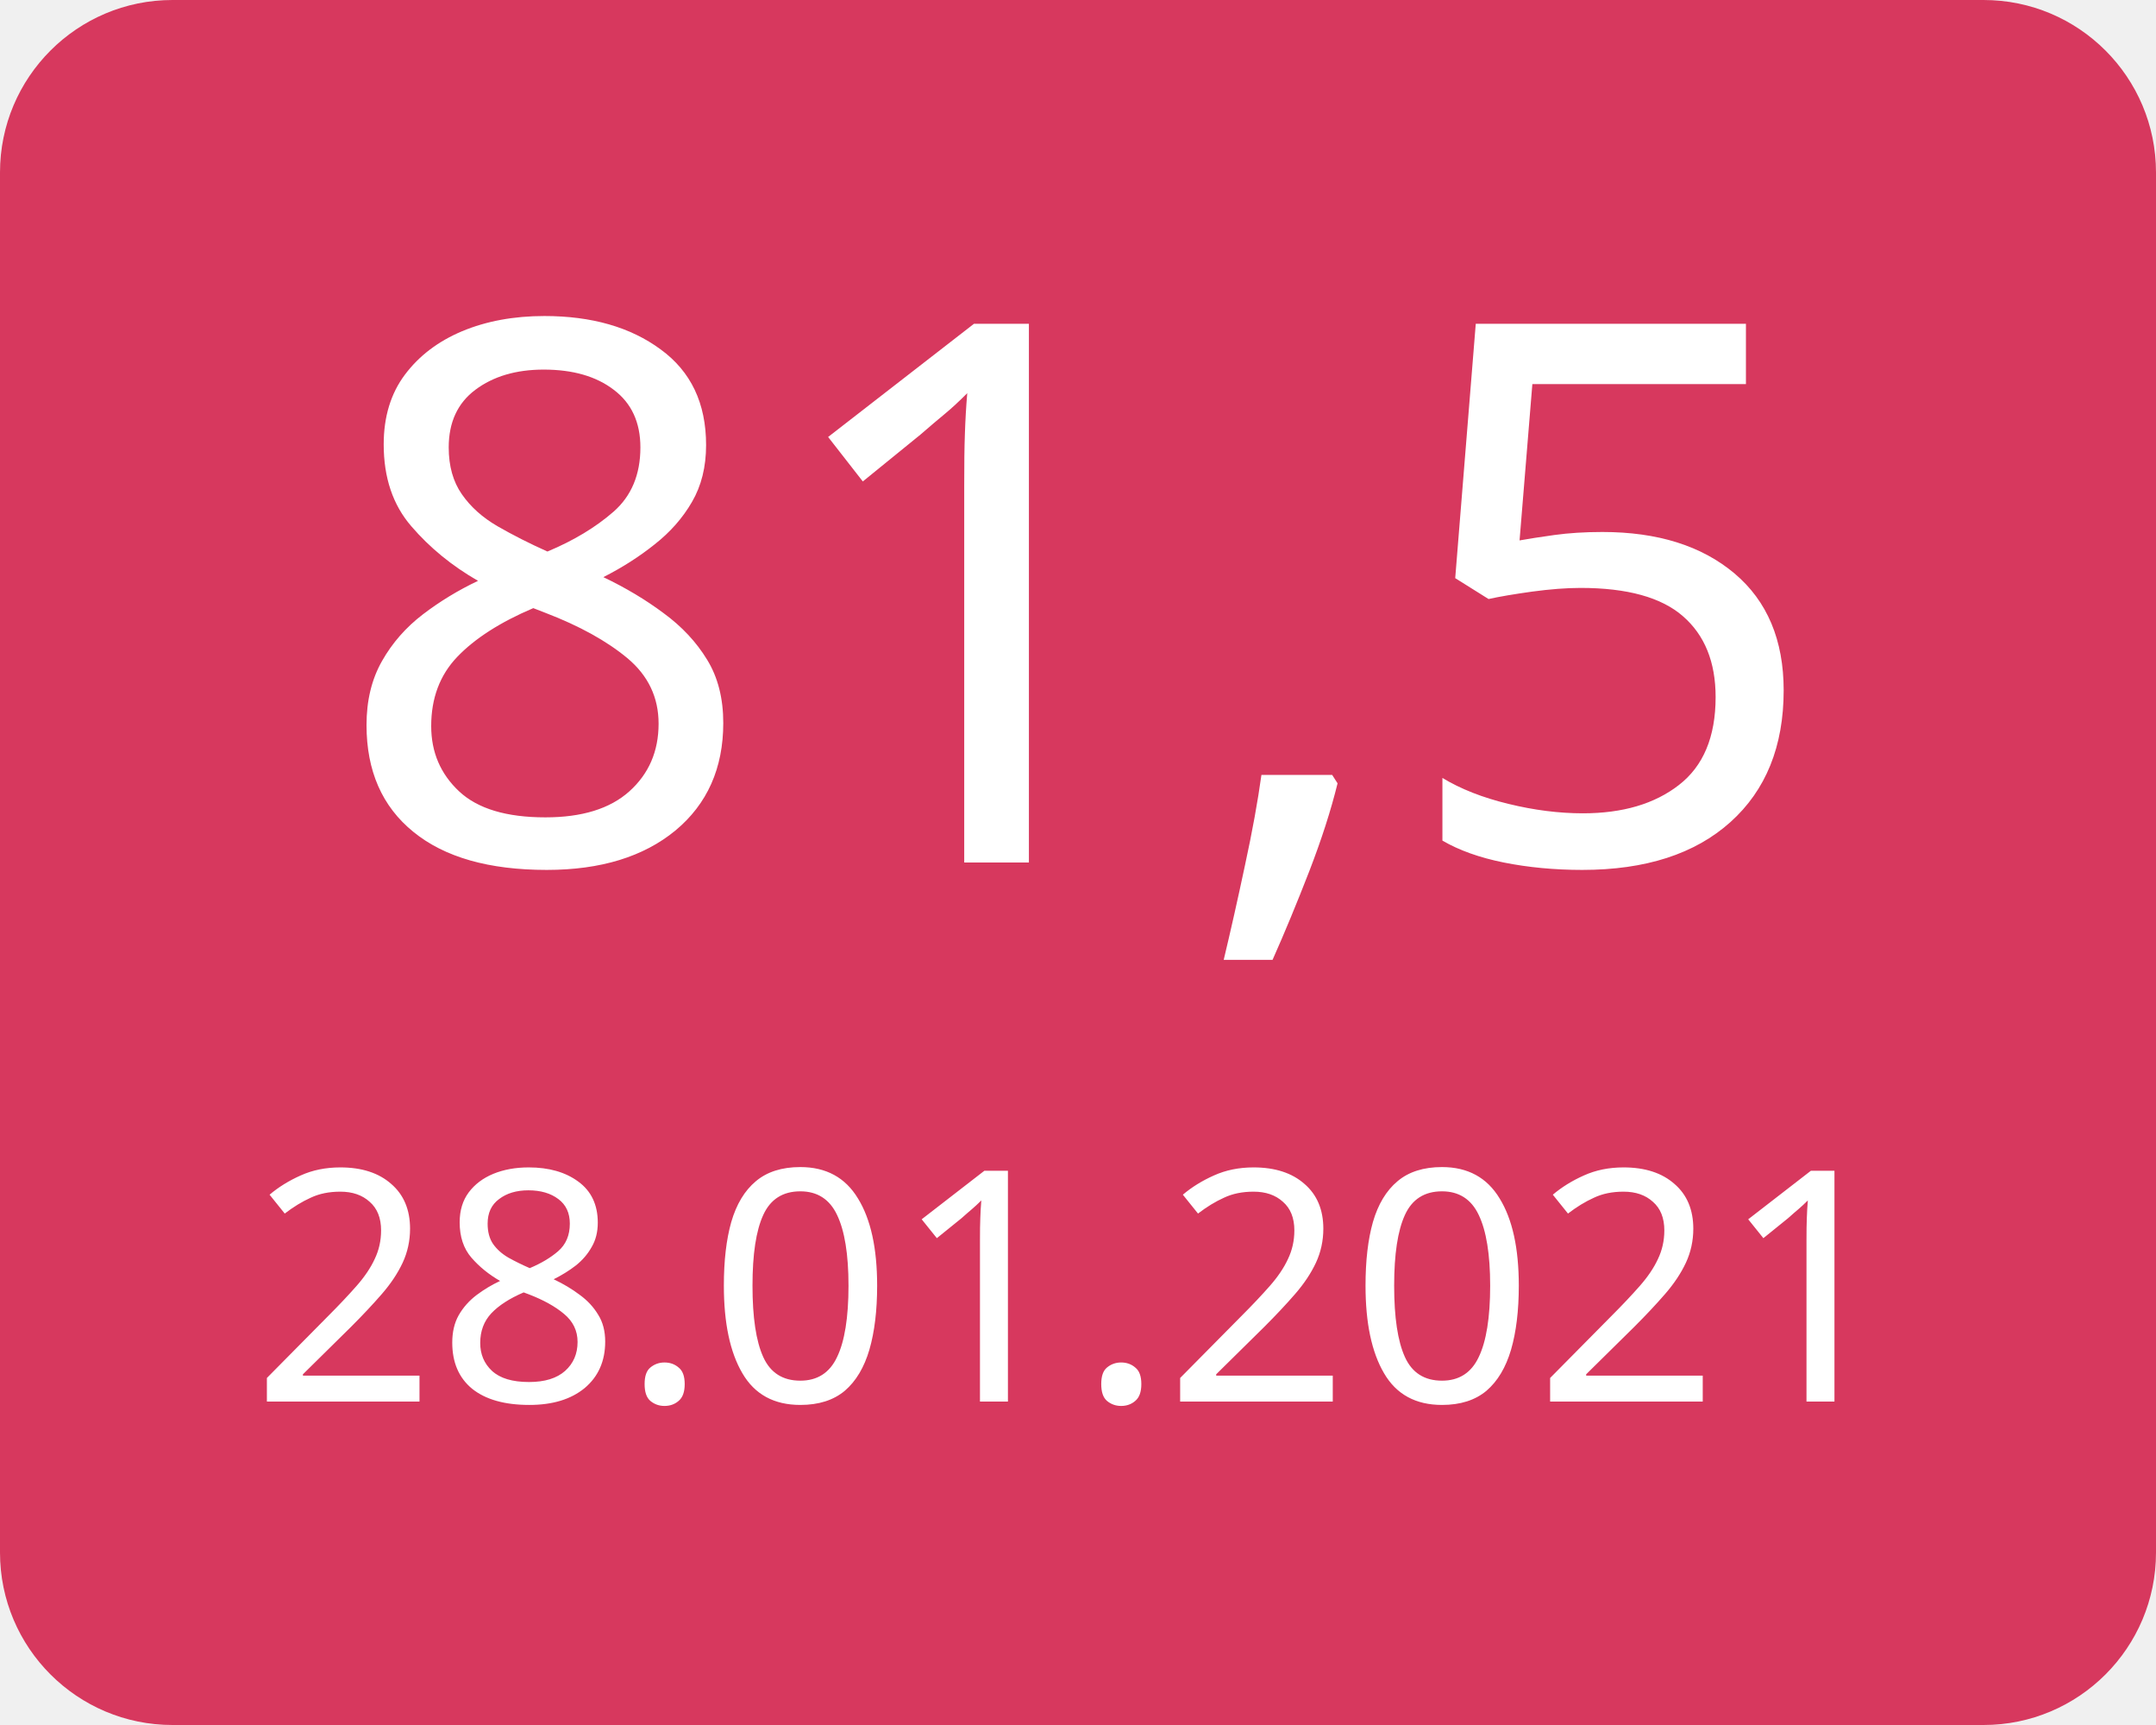
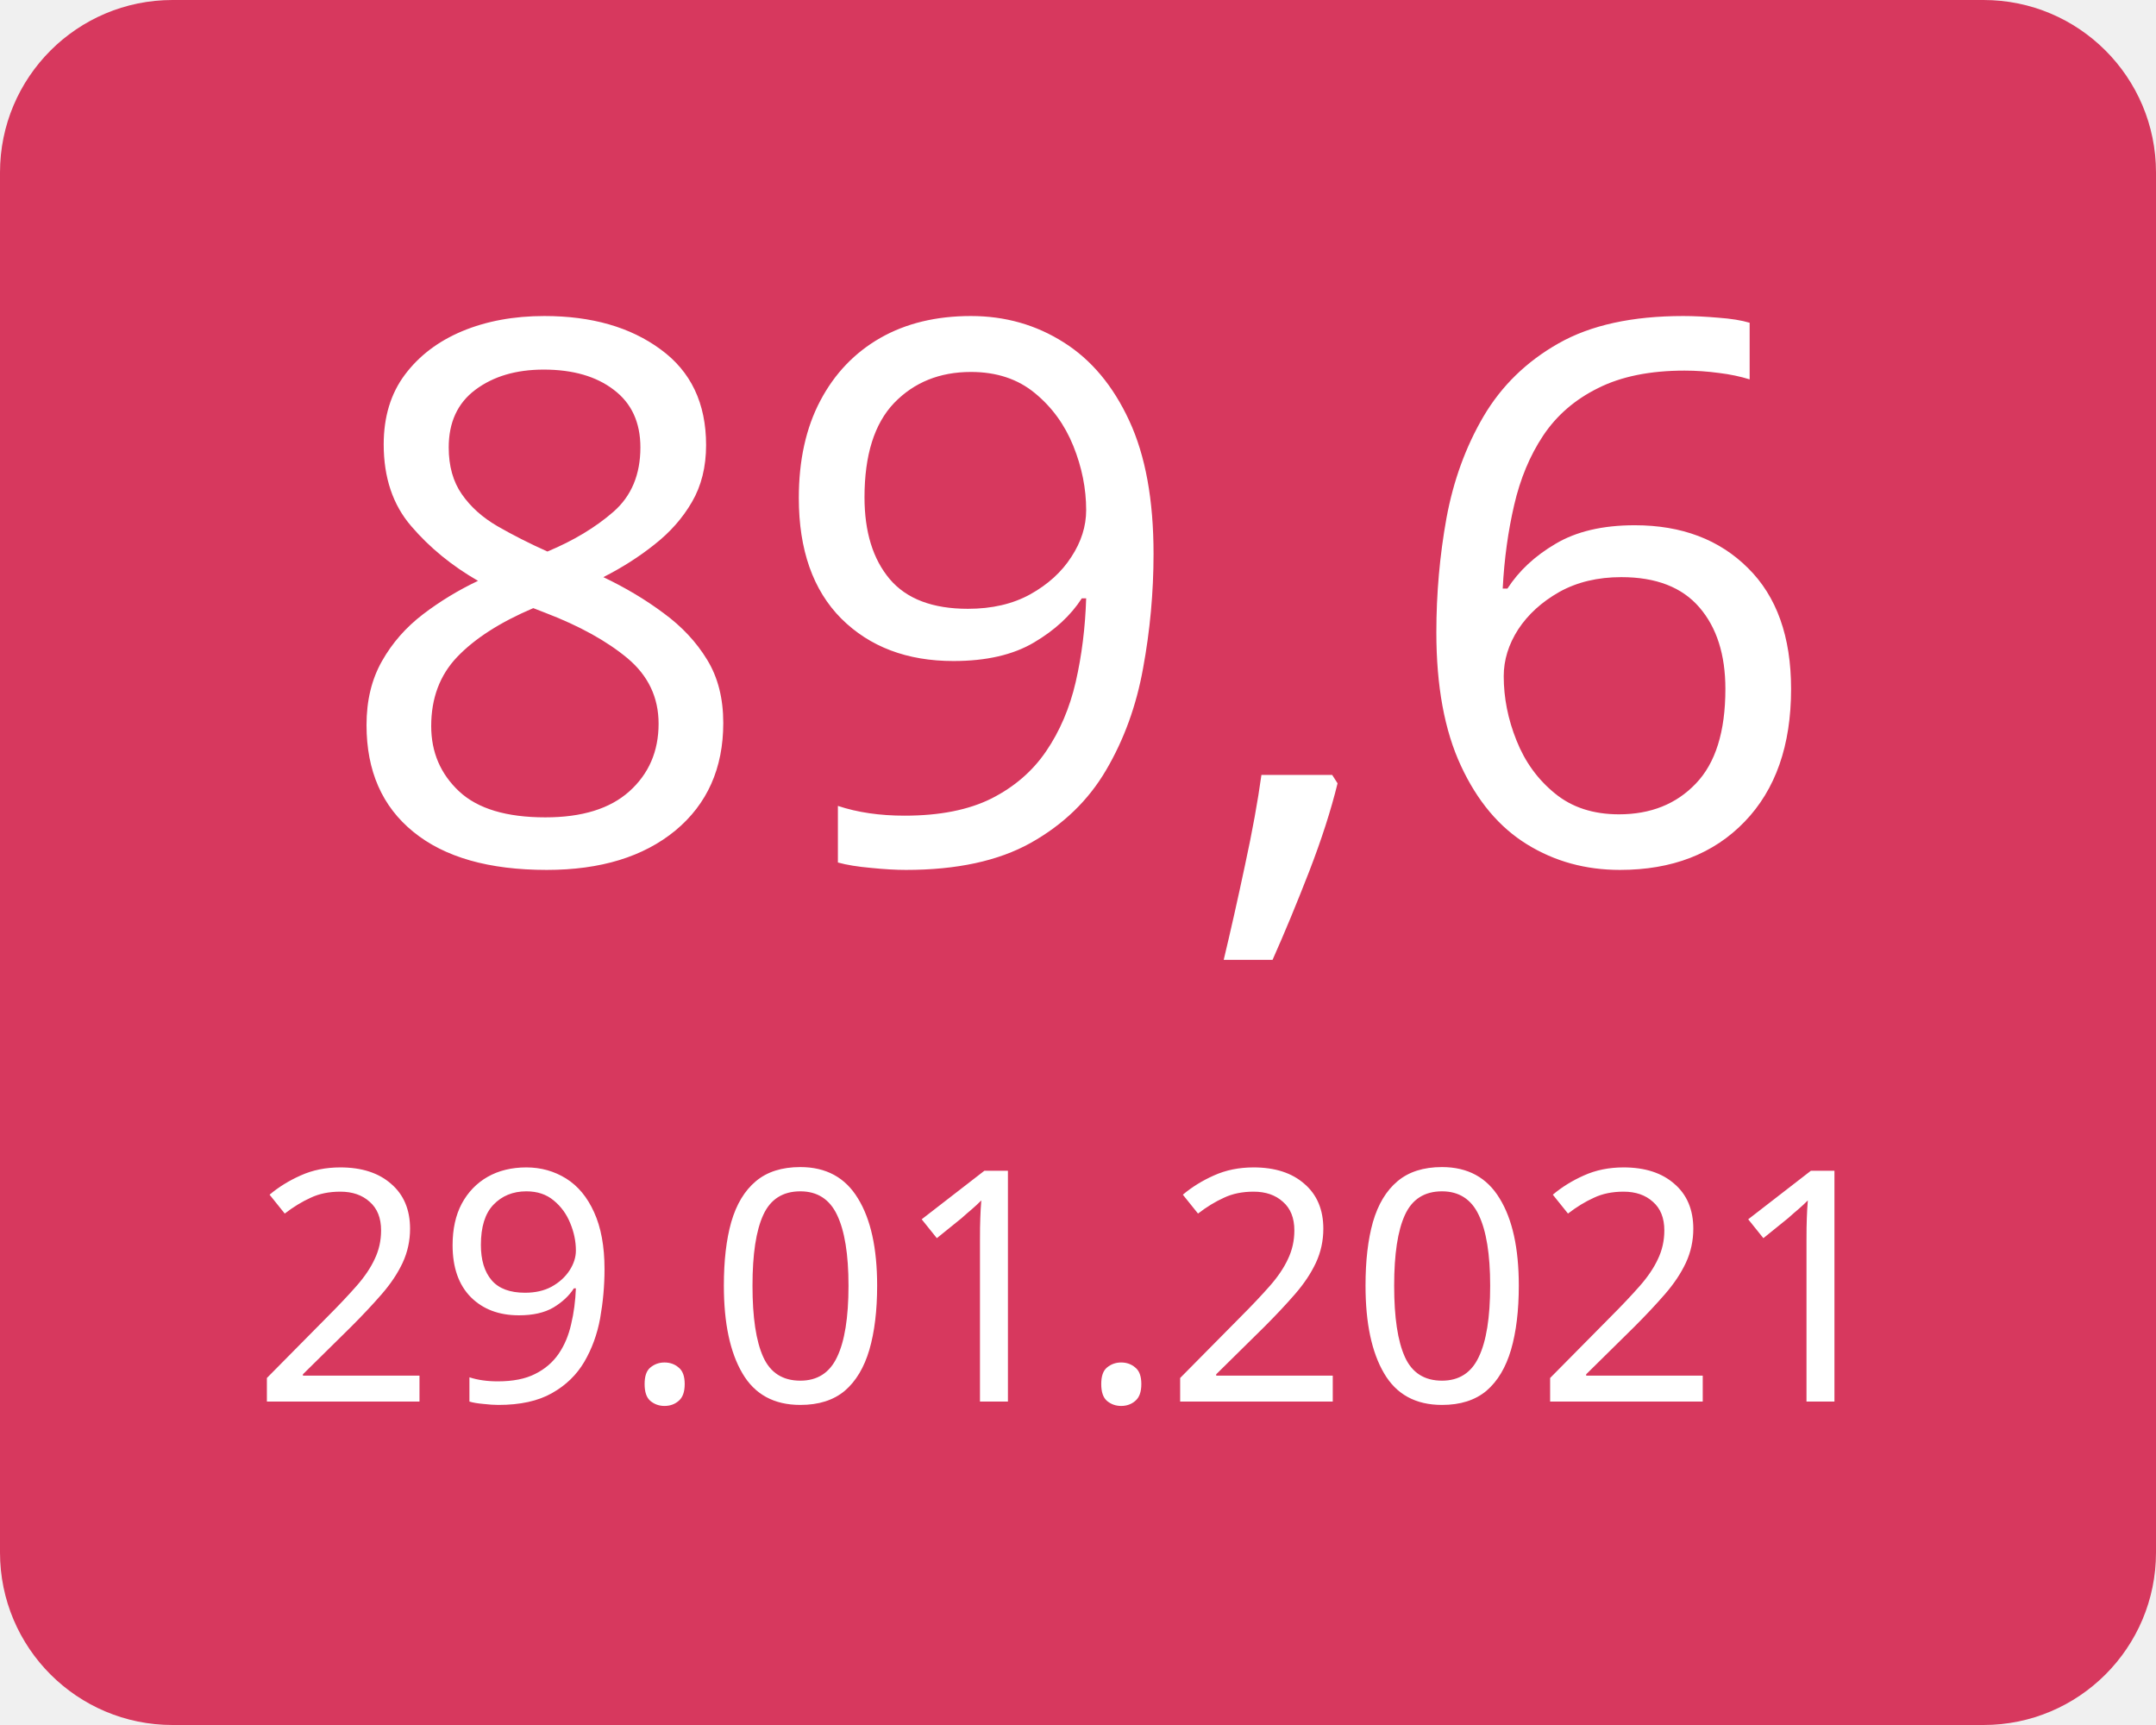
<svg xmlns="http://www.w3.org/2000/svg" width="100" height="80">
  <g>
    <rect x="0" y="0" width="100" height="80" fill="#d7385e" rx="8" ry="8" />
-     <text x="50" y="40" font-family="Verdana" text-anchor="middle" font-size="35" fill="white">81,5</text>
-     <text x="50" y="65" font-family="Verdana" text-anchor="middle" font-size="15" fill="white">28.01.2021</text>
+     <text x="50" y="40" font-family="Verdana" text-anchor="middle" font-size="35" fill="white">89,6</text>
+     <text x="50" y="65" font-family="Verdana" text-anchor="middle" font-size="15" fill="white">29.01.2021</text>
  </g>
</svg>
